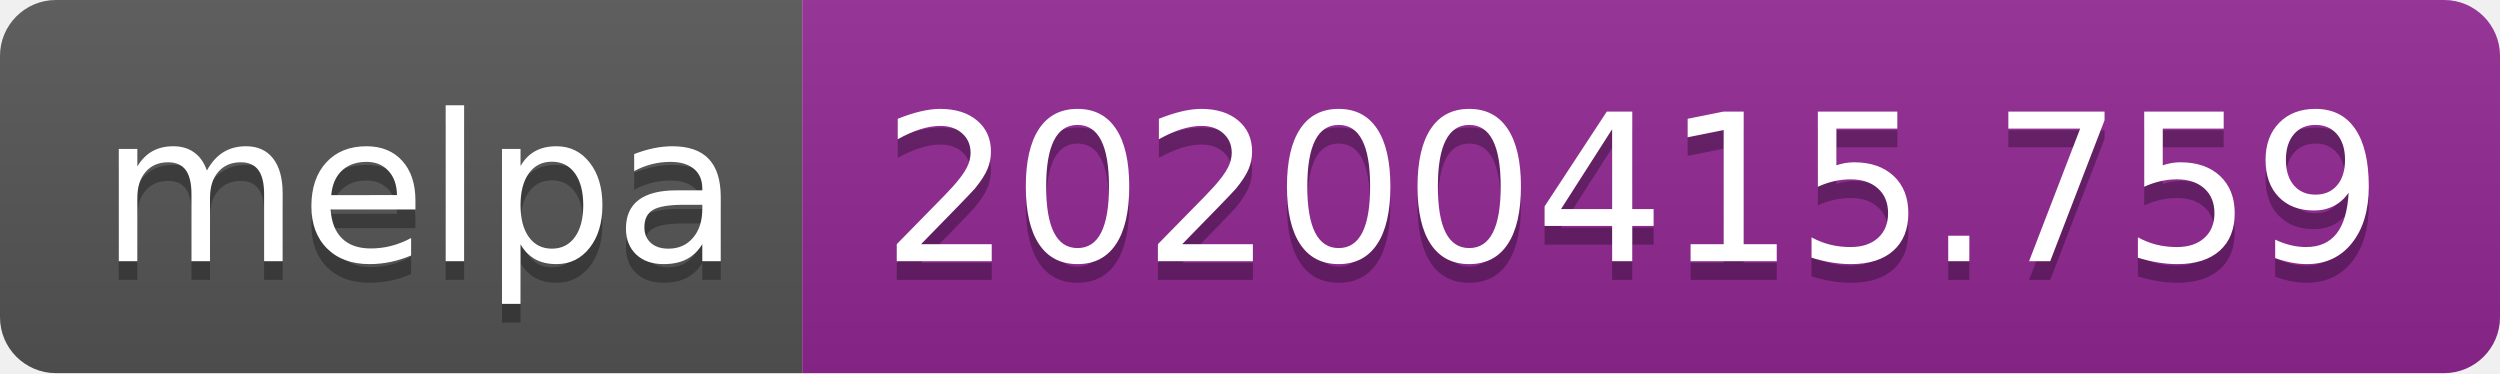
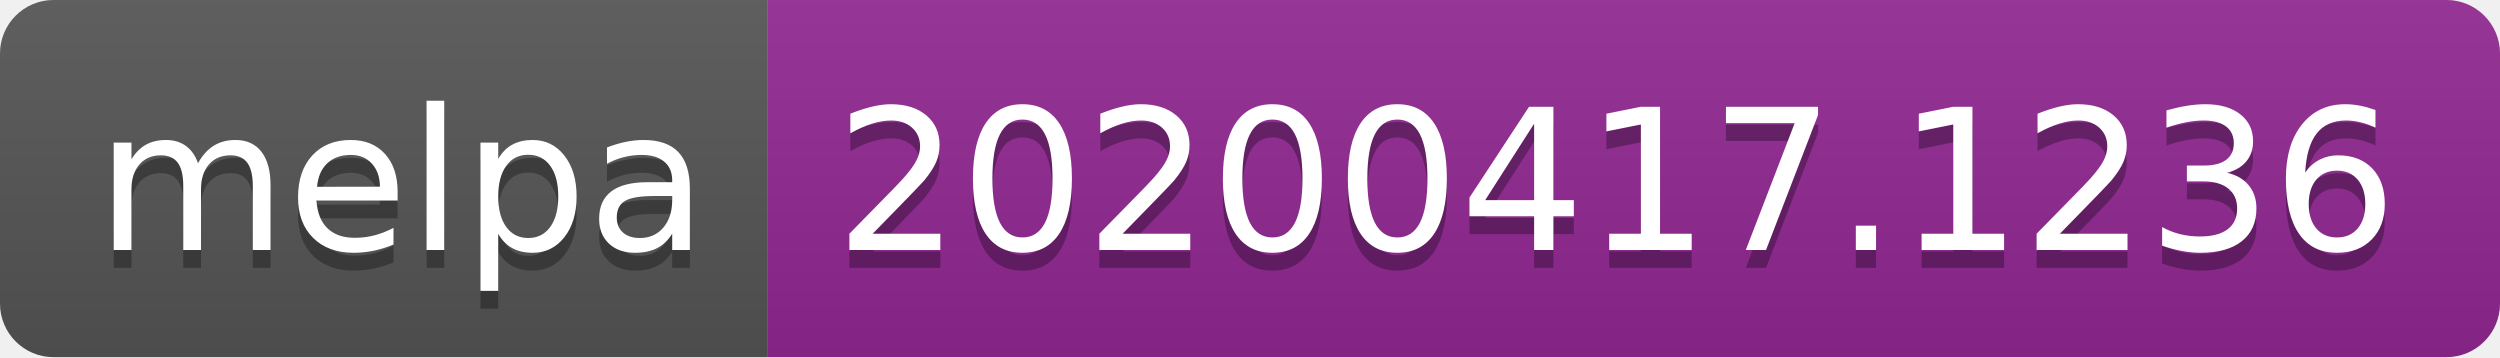
- <svg xmlns="http://www.w3.org/2000/svg" width="134" height="20">
+ <svg xmlns="http://www.w3.org/2000/svg" width="140" height="20">
  <linearGradient id="b" x2="0" y2="100%">
    <stop offset="0" stop-color="#bbb" stop-opacity=".1" />
    <stop offset="1" stop-opacity=".1" />
  </linearGradient>
  <clipPath id="a">
-     <rect width="134" height="20" rx="3" fill="#fff" />
+     <rect width="140" height="20" rx="3" fill="#fff" />
  </clipPath>
  <g clip-path="url(#a)">
    <path fill="#555" d="M0 0h43v20H0z" />
-     <path fill="#922793" d="M43 0h91v20H43z" />
-     <path fill="url(#b)" d="M0 0h134v20H0z" />
+     <path fill="#922793" d="M43 0h97v20H43z" />
+     <path fill="url(#b)" d="M0 0h140v20H0z" />
  </g>
  <g fill="#fff" text-anchor="middle" font-family="DejaVu Sans,Verdana,Geneva,sans-serif" font-size="110">
    <text x="225" y="150" fill="#010101" fill-opacity=".3" transform="scale(.1)" textLength="330">melpa</text>
    <text x="225" y="140" transform="scale(.1)" textLength="330">melpa</text>
-     <text x="875" y="150" fill="#010101" fill-opacity=".3" transform="scale(.1)" textLength="810">20200415.759</text>
-     <text x="875" y="140" transform="scale(.1)" textLength="810">20200415.759</text>
+     <text x="905" y="150" fill="#010101" fill-opacity=".3" transform="scale(.1)" textLength="870">20200417.1236</text>
+     <text x="905" y="140" transform="scale(.1)" textLength="870">20200417.1236</text>
  </g>
</svg>
